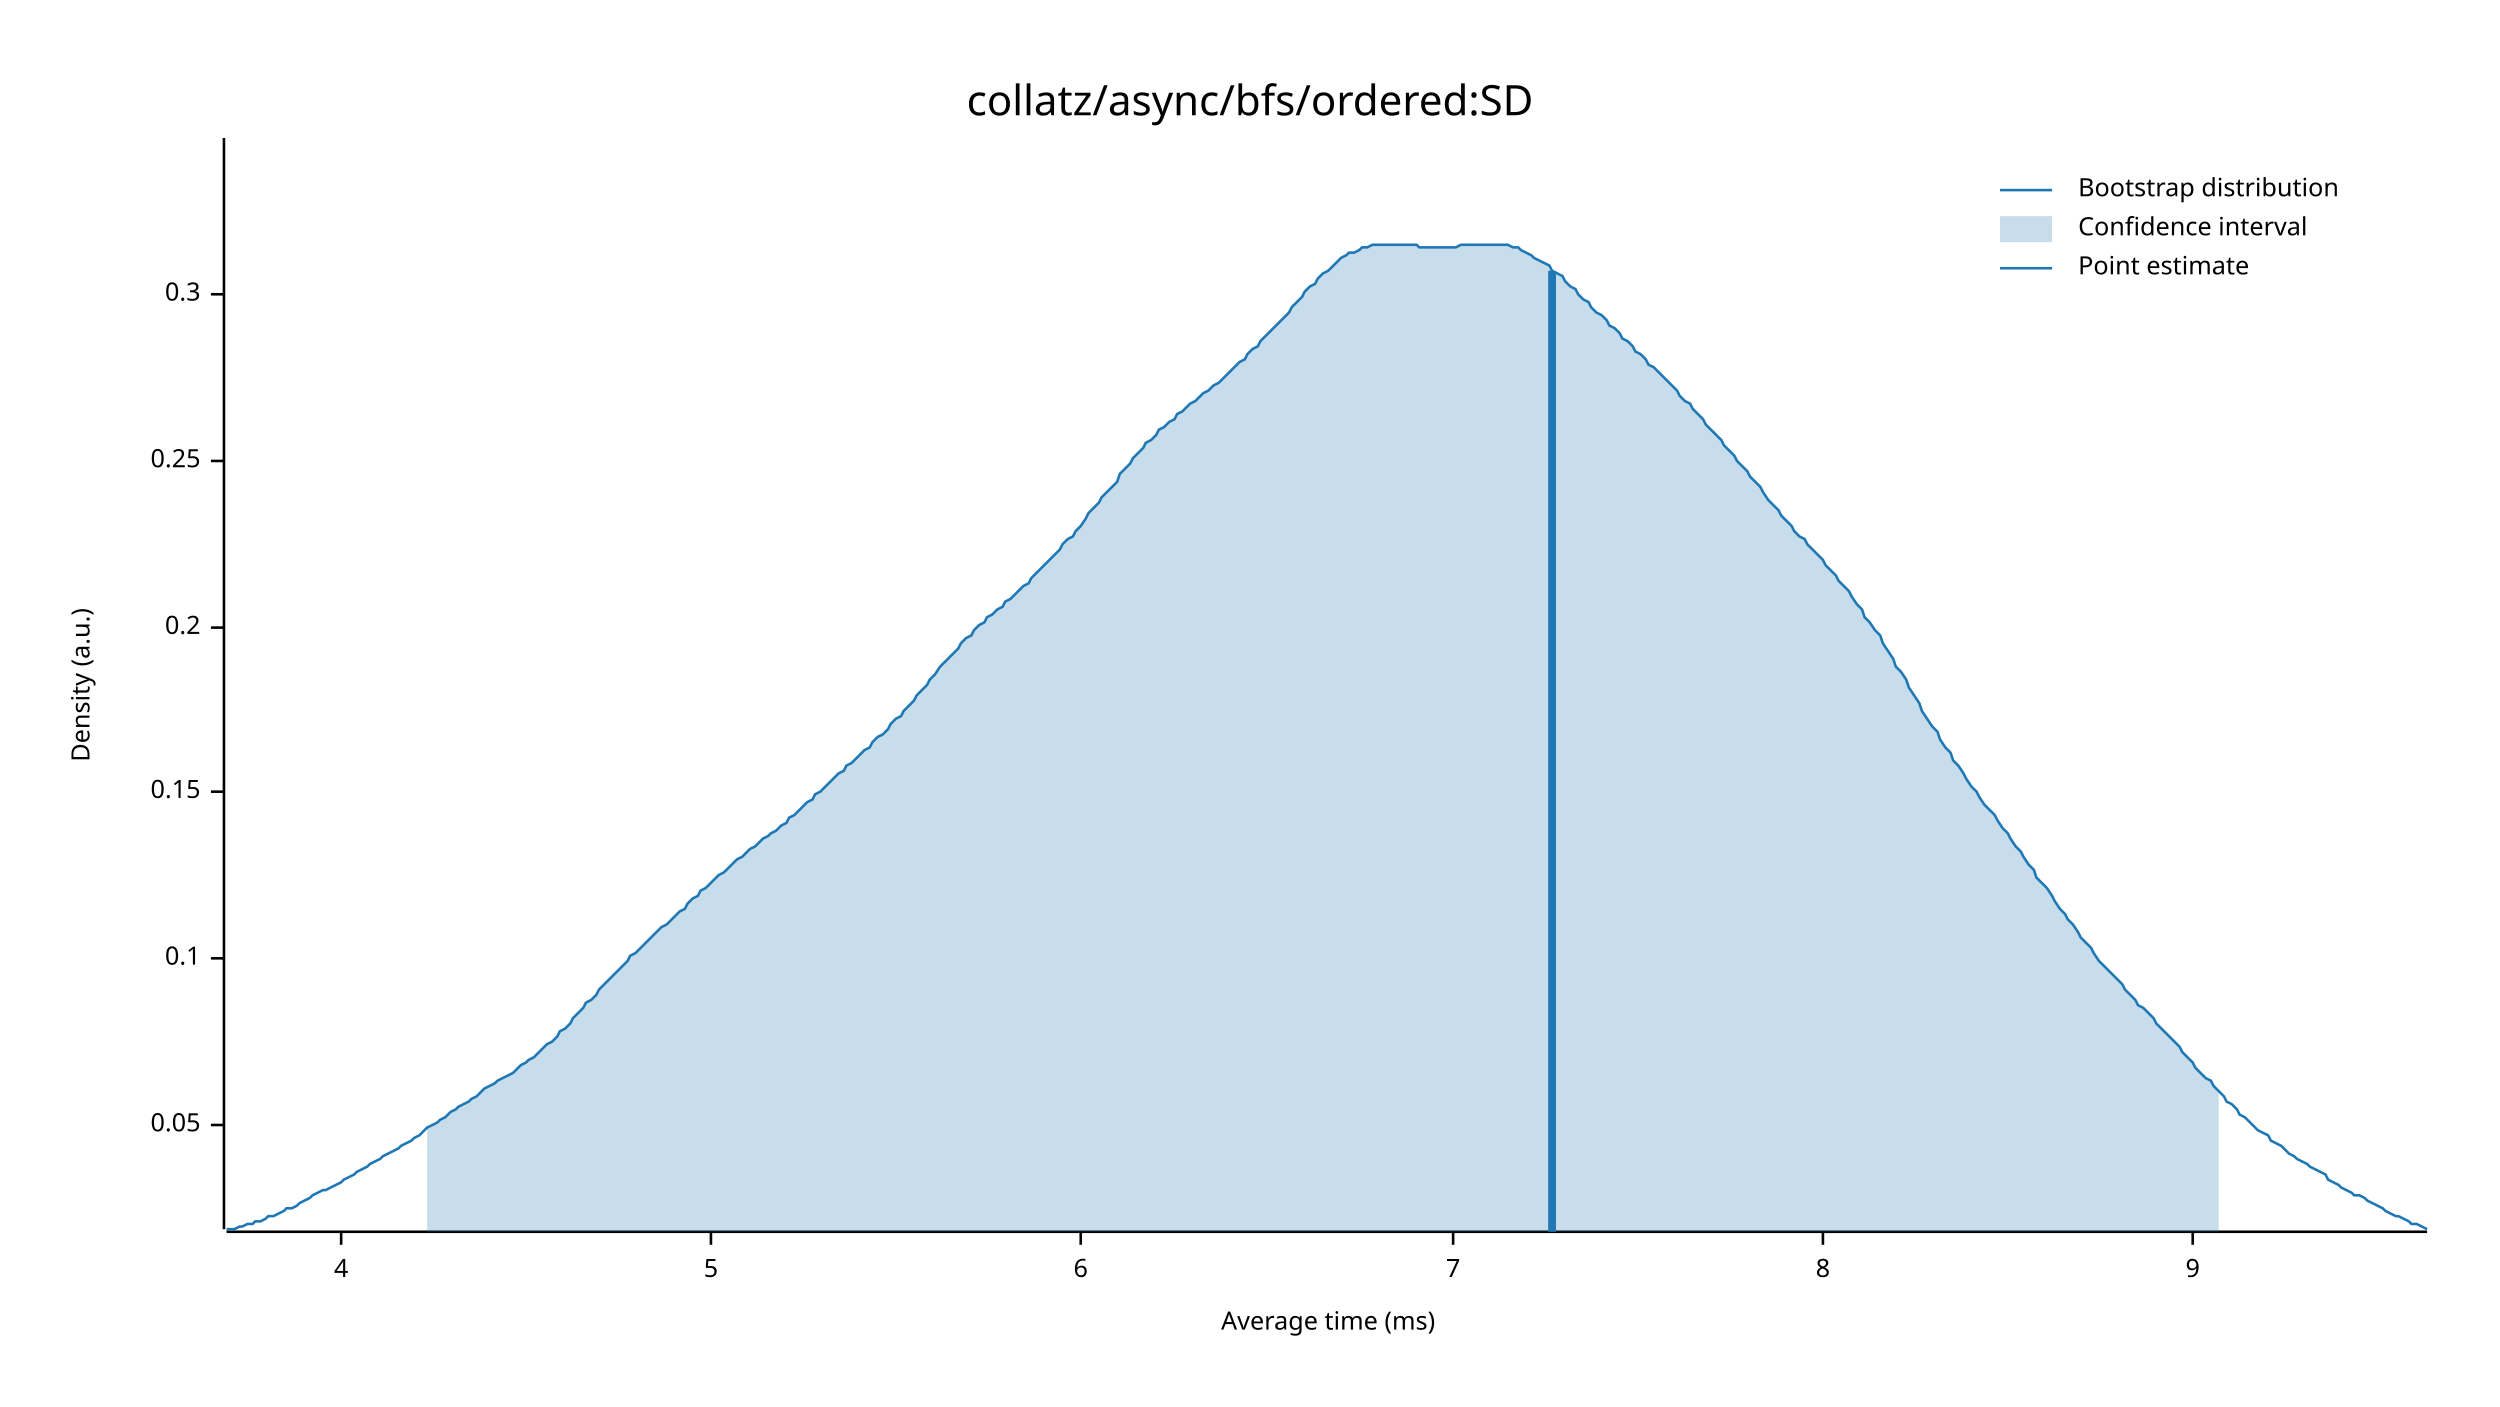
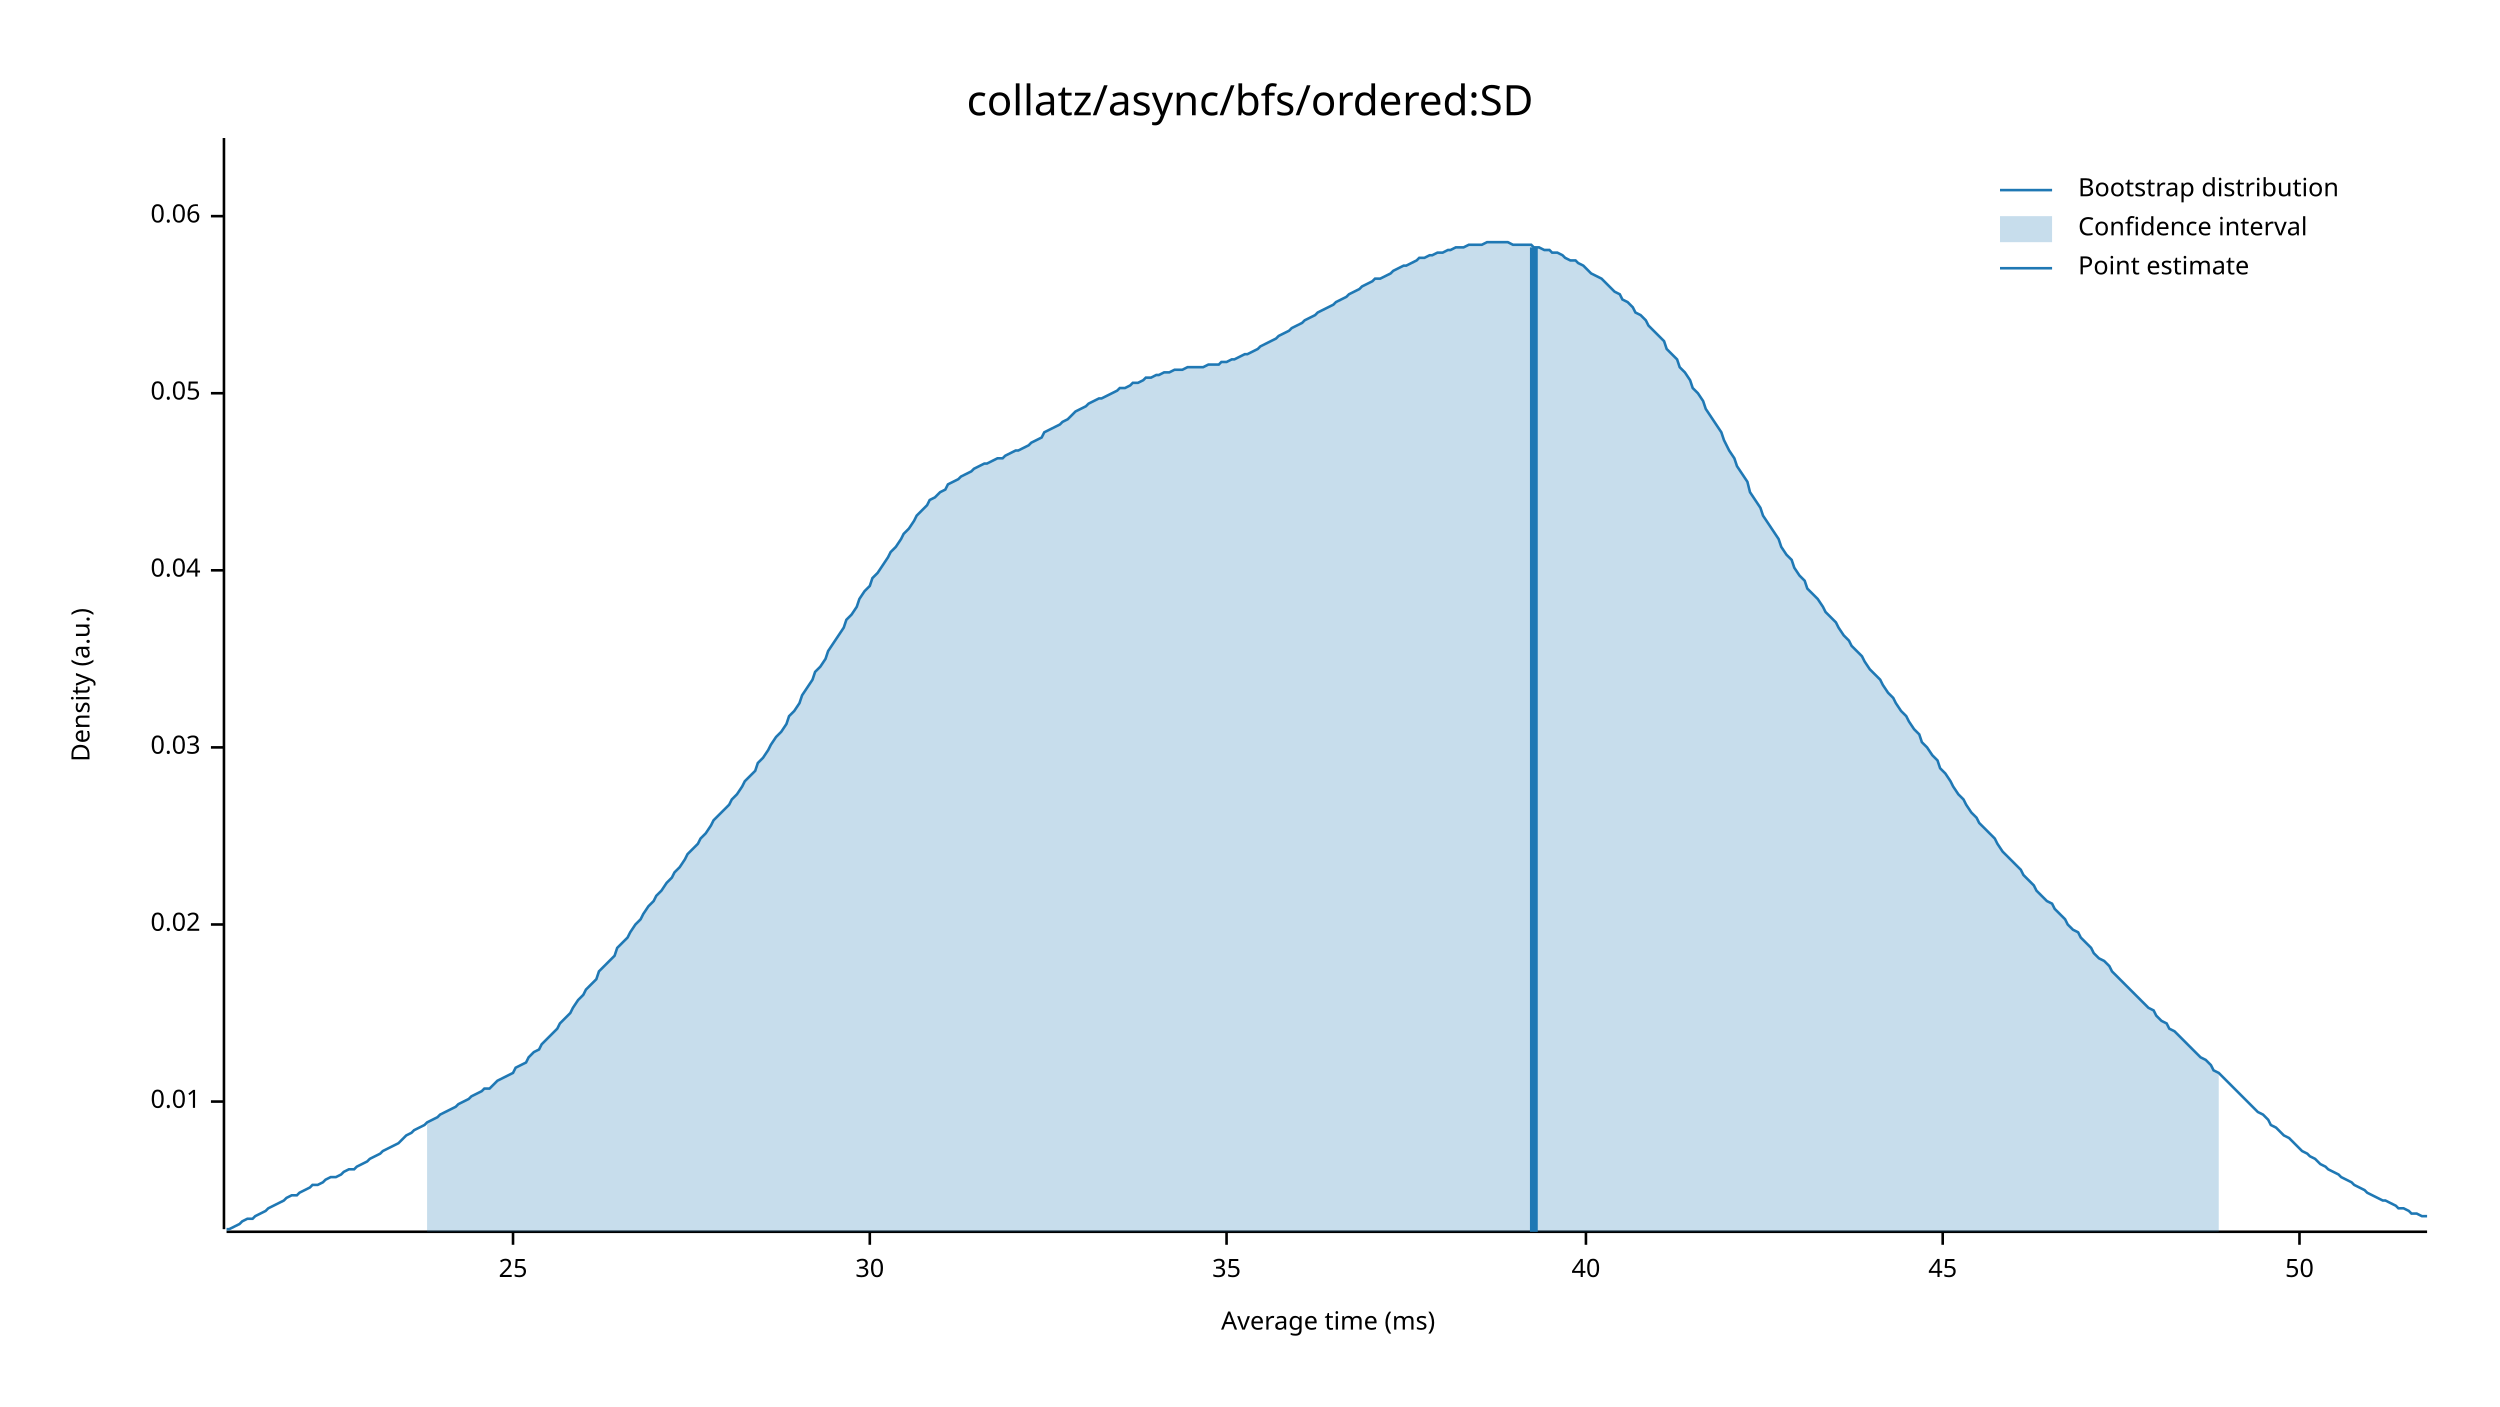
<svg xmlns="http://www.w3.org/2000/svg" width="960" height="540" viewBox="0 0 960 540">
  <text x="480" y="32" dy="0.76em" text-anchor="middle" font-family="sans-serif" font-size="16.129" opacity="1" fill="#000000">
collatz/async/bfs/ordered:SD
</text>
  <text x="27" y="263" dy="0.76em" text-anchor="middle" font-family="sans-serif" font-size="9.677" opacity="1" fill="#000000" transform="rotate(270, 27, 263)">
Density (a.u.)
</text>
  <text x="510" y="513" dy="-0.5ex" text-anchor="middle" font-family="sans-serif" font-size="9.677" opacity="1" fill="#000000">
Average time (ms)
</text>
  <polyline fill="none" opacity="1" stroke="#000000" stroke-width="1" points="86,53 86,472 " />
-   <text x="77" y="432" dy="0.5ex" text-anchor="end" font-family="sans-serif" font-size="9.677" opacity="1" fill="#000000">
+   <text x="77" y="423" dy="0.5ex" text-anchor="end" font-family="sans-serif" font-size="9.677" opacity="1" fill="#000000">
+ 0.01
+ </text>
+   <polyline fill="none" opacity="1" stroke="#000000" stroke-width="1" points="81,423 86,423 " />
+   <text x="77" y="355" dy="0.5ex" text-anchor="end" font-family="sans-serif" font-size="9.677" opacity="1" fill="#000000">
+ 0.02
+ </text>
+   <polyline fill="none" opacity="1" stroke="#000000" stroke-width="1" points="81,355 86,355 " />
+   <text x="77" y="287" dy="0.5ex" text-anchor="end" font-family="sans-serif" font-size="9.677" opacity="1" fill="#000000">
+ 0.03
+ </text>
+   <polyline fill="none" opacity="1" stroke="#000000" stroke-width="1" points="81,287 86,287 " />
+   <text x="77" y="219" dy="0.5ex" text-anchor="end" font-family="sans-serif" font-size="9.677" opacity="1" fill="#000000">
+ 0.04
+ </text>
+   <polyline fill="none" opacity="1" stroke="#000000" stroke-width="1" points="81,219 86,219 " />
+   <text x="77" y="151" dy="0.5ex" text-anchor="end" font-family="sans-serif" font-size="9.677" opacity="1" fill="#000000">
0.05
</text>
-   <polyline fill="none" opacity="1" stroke="#000000" stroke-width="1" points="81,432 86,432 " />
-   <text x="77" y="368" dy="0.5ex" text-anchor="end" font-family="sans-serif" font-size="9.677" opacity="1" fill="#000000">
- 0.1
+   <polyline fill="none" opacity="1" stroke="#000000" stroke-width="1" points="81,151 86,151 " />
+   <text x="77" y="83" dy="0.5ex" text-anchor="end" font-family="sans-serif" font-size="9.677" opacity="1" fill="#000000">
+ 0.06
</text>
-   <polyline fill="none" opacity="1" stroke="#000000" stroke-width="1" points="81,368 86,368 " />
-   <text x="77" y="304" dy="0.5ex" text-anchor="end" font-family="sans-serif" font-size="9.677" opacity="1" fill="#000000">
- 0.15
+   <polyline fill="none" opacity="1" stroke="#000000" stroke-width="1" points="81,83 86,83 " />
+   <polyline fill="none" opacity="1" stroke="#000000" stroke-width="1" points="87,473 932,473 " />
+   <text x="197" y="483" dy="0.76em" text-anchor="middle" font-family="sans-serif" font-size="9.677" opacity="1" fill="#000000">
+ 25
</text>
-   <polyline fill="none" opacity="1" stroke="#000000" stroke-width="1" points="81,304 86,304 " />
-   <text x="77" y="241" dy="0.5ex" text-anchor="end" font-family="sans-serif" font-size="9.677" opacity="1" fill="#000000">
- 0.2
+   <polyline fill="none" opacity="1" stroke="#000000" stroke-width="1" points="197,473 197,478 " />
+   <text x="334" y="483" dy="0.76em" text-anchor="middle" font-family="sans-serif" font-size="9.677" opacity="1" fill="#000000">
+ 30
</text>
-   <polyline fill="none" opacity="1" stroke="#000000" stroke-width="1" points="81,241 86,241 " />
-   <text x="77" y="177" dy="0.5ex" text-anchor="end" font-family="sans-serif" font-size="9.677" opacity="1" fill="#000000">
- 0.25
+   <polyline fill="none" opacity="1" stroke="#000000" stroke-width="1" points="334,473 334,478 " />
+   <text x="471" y="483" dy="0.76em" text-anchor="middle" font-family="sans-serif" font-size="9.677" opacity="1" fill="#000000">
+ 35
</text>
-   <polyline fill="none" opacity="1" stroke="#000000" stroke-width="1" points="81,177 86,177 " />
-   <text x="77" y="113" dy="0.5ex" text-anchor="end" font-family="sans-serif" font-size="9.677" opacity="1" fill="#000000">
- 0.3
+   <polyline fill="none" opacity="1" stroke="#000000" stroke-width="1" points="471,473 471,478 " />
+   <text x="609" y="483" dy="0.76em" text-anchor="middle" font-family="sans-serif" font-size="9.677" opacity="1" fill="#000000">
+ 40
</text>
-   <polyline fill="none" opacity="1" stroke="#000000" stroke-width="1" points="81,113 86,113 " />
-   <polyline fill="none" opacity="1" stroke="#000000" stroke-width="1" points="87,473 932,473 " />
-   <text x="131" y="483" dy="0.76em" text-anchor="middle" font-family="sans-serif" font-size="9.677" opacity="1" fill="#000000">
- 4
+   <polyline fill="none" opacity="1" stroke="#000000" stroke-width="1" points="609,473 609,478 " />
+   <text x="746" y="483" dy="0.76em" text-anchor="middle" font-family="sans-serif" font-size="9.677" opacity="1" fill="#000000">
+ 45
</text>
-   <polyline fill="none" opacity="1" stroke="#000000" stroke-width="1" points="131,473 131,478 " />
-   <text x="273" y="483" dy="0.76em" text-anchor="middle" font-family="sans-serif" font-size="9.677" opacity="1" fill="#000000">
- 5
+   <polyline fill="none" opacity="1" stroke="#000000" stroke-width="1" points="746,473 746,478 " />
+   <text x="883" y="483" dy="0.76em" text-anchor="middle" font-family="sans-serif" font-size="9.677" opacity="1" fill="#000000">
+ 50
</text>
-   <polyline fill="none" opacity="1" stroke="#000000" stroke-width="1" points="273,473 273,478 " />
-   <text x="415" y="483" dy="0.76em" text-anchor="middle" font-family="sans-serif" font-size="9.677" opacity="1" fill="#000000">
- 6
- </text>
-   <polyline fill="none" opacity="1" stroke="#000000" stroke-width="1" points="415,473 415,478 " />
-   <text x="558" y="483" dy="0.76em" text-anchor="middle" font-family="sans-serif" font-size="9.677" opacity="1" fill="#000000">
- 7
- </text>
-   <polyline fill="none" opacity="1" stroke="#000000" stroke-width="1" points="558,473 558,478 " />
-   <text x="700" y="483" dy="0.76em" text-anchor="middle" font-family="sans-serif" font-size="9.677" opacity="1" fill="#000000">
- 8
- </text>
-   <polyline fill="none" opacity="1" stroke="#000000" stroke-width="1" points="700,473 700,478 " />
-   <text x="842" y="483" dy="0.76em" text-anchor="middle" font-family="sans-serif" font-size="9.677" opacity="1" fill="#000000">
- 9
- </text>
-   <polyline fill="none" opacity="1" stroke="#000000" stroke-width="1" points="842,473 842,478 " />
-   <polyline fill="none" opacity="1" stroke="#1F78B4" stroke-width="1" points="87,472 88,472 90,472 92,471 93,471 95,470 97,470 98,469 100,469 102,468 103,467 105,467 107,466 109,465 110,464 112,464 114,463 115,462 117,461 119,460 120,459 122,458 124,457 125,457 127,456 129,455 131,454 132,453 134,452 136,451 137,450 139,449 141,448 142,447 144,446 146,445 147,444 149,443 151,442 153,441 154,440 156,439 158,438 159,437 161,436 163,434 164,433 166,432 168,431 169,430 171,429 173,427 175,426 176,425 178,424 180,423 181,422 183,421 185,419 186,418 188,417 190,416 191,415 193,414 195,413 197,412 198,411 200,409 202,408 203,407 205,406 207,404 208,403 210,401 212,400 214,398 215,396 217,395 219,393 220,391 222,389 224,387 225,385 227,384 229,382 230,380 232,378 234,376 236,374 237,373 239,371 241,369 242,367 244,366 246,364 247,363 249,361 251,359 252,358 254,356 256,355 258,353 259,352 261,350 263,349 264,347 266,345 268,344 269,342 271,341 273,339 274,338 276,336 278,335 280,333 281,332 283,330 285,329 286,328 288,326 290,325 291,324 293,322 295,321 296,320 298,319 300,317 302,316 303,314 305,313 307,311 308,310 310,308 312,307 313,305 315,304 317,302 318,301 320,299 322,297 324,296 325,294 327,293 329,291 330,290 332,288 334,287 335,285 337,283 339,282 341,280 342,278 344,276 346,275 347,273 349,271 351,269 352,267 354,265 356,263 357,261 359,259 361,256 363,254 364,253 366,251 368,249 369,247 371,245 373,244 374,242 376,240 378,239 379,237 381,236 383,234 385,233 386,231 388,230 390,228 391,227 393,225 395,224 396,222 398,220 400,218 401,217 403,215 405,213 407,211 408,209 410,207 412,206 413,204 415,202 417,199 418,197 420,195 422,193 423,191 425,189 427,187 429,185 430,182 432,180 434,178 435,176 437,174 439,172 440,170 442,169 444,167 445,165 447,164 449,162 451,161 452,159 454,158 456,156 457,155 459,154 461,152 462,151 464,150 466,148 468,147 469,146 471,144 473,142 474,141 476,139 478,138 479,136 481,134 483,133 484,131 486,129 488,127 490,125 491,124 493,122 495,120 496,118 498,116 500,114 501,112 503,110 505,109 506,107 508,105 510,104 512,102 513,101 515,99 517,98 518,97 520,97 522,96 523,95 525,95 527,94 528,94 530,94 532,94 534,94 535,94 537,94 539,94 540,94 542,94 544,94 545,95 547,95 549,95 550,95 552,95 554,95 556,95 557,95 559,95 561,94 562,94 564,94 566,94 567,94 569,94 571,94 573,94 574,94 576,94 578,94 579,94 581,95 583,95 584,96 586,97 588,98 589,99 591,100 593,101 595,102 596,104 598,105 600,106 601,108 603,110 605,111 606,113 608,115 610,116 611,118 613,120 615,121 617,123 618,125 620,126 622,128 623,130 625,131 627,133 628,135 630,136 632,138 633,140 635,141 637,143 639,145 640,146 642,148 644,150 645,152 647,154 649,155 650,157 652,159 654,161 655,163 657,165 659,167 661,169 662,171 664,173 666,175 667,177 669,179 671,181 672,183 674,185 676,187 677,189 679,192 681,194 683,196 684,198 686,200 688,202 689,204 691,206 693,207 694,209 696,211 698,213 700,215 701,217 703,219 705,221 706,223 708,225 710,227 711,229 713,232 715,234 716,237 718,239 720,242 722,244 723,247 725,250 727,253 728,256 730,258 732,261 733,264 735,267 737,270 738,273 740,276 742,279 744,281 745,284 747,287 749,289 750,292 752,294 754,297 755,299 757,302 759,304 760,306 762,309 764,311 766,313 767,315 769,318 771,320 772,322 774,325 776,327 777,329 779,332 781,334 782,337 784,339 786,341 788,344 789,346 791,349 793,351 794,353 796,355 798,358 799,360 801,362 803,364 804,366 806,369 808,371 810,373 811,374 813,376 815,378 816,380 818,382 820,384 821,386 823,387 825,389 827,391 828,393 830,395 832,397 833,398 835,400 837,402 838,404 840,406 842,408 843,410 845,412 847,414 849,415 850,417 852,419 854,421 855,423 857,424 859,426 860,428 862,429 864,431 865,432 867,434 869,435 871,436 872,438 874,439 876,440 877,441 879,443 881,444 882,445 884,446 886,447 887,448 889,449 891,450 893,451 894,453 896,454 898,455 899,456 901,457 903,458 904,459 906,459 908,460 909,461 911,462 913,463 915,464 916,465 918,466 920,467 921,467 923,468 925,469 926,470 928,470 930,471 932,472 " />
-   <polygon opacity="0.25" fill="#1F78B4" points="164,433 166,432 168,431 169,430 171,429 173,427 175,426 176,425 178,424 180,423 181,422 183,421 185,419 186,418 188,417 190,416 191,415 193,414 195,413 197,412 198,411 200,409 202,408 203,407 205,406 207,404 208,403 210,401 212,400 214,398 215,396 217,395 219,393 220,391 222,389 224,387 225,385 227,384 229,382 230,380 232,378 234,376 236,374 237,373 239,371 241,369 242,367 244,366 246,364 247,363 249,361 251,359 252,358 254,356 256,355 258,353 259,352 261,350 263,349 264,347 266,345 268,344 269,342 271,341 273,339 274,338 276,336 278,335 280,333 281,332 283,330 285,329 286,328 288,326 290,325 291,324 293,322 295,321 296,320 298,319 300,317 302,316 303,314 305,313 307,311 308,310 310,308 312,307 313,305 315,304 317,302 318,301 320,299 322,297 324,296 325,294 327,293 329,291 330,290 332,288 334,287 335,285 337,283 339,282 341,280 342,278 344,276 346,275 347,273 349,271 351,269 352,267 354,265 356,263 357,261 359,259 361,256 363,254 364,253 366,251 368,249 369,247 371,245 373,244 374,242 376,240 378,239 379,237 381,236 383,234 385,233 386,231 388,230 390,228 391,227 393,225 395,224 396,222 398,220 400,218 401,217 403,215 405,213 407,211 408,209 410,207 412,206 413,204 415,202 417,199 418,197 420,195 422,193 423,191 425,189 427,187 429,185 430,182 432,180 434,178 435,176 437,174 439,172 440,170 442,169 444,167 445,165 447,164 449,162 451,161 452,159 454,158 456,156 457,155 459,154 461,152 462,151 464,150 466,148 468,147 469,146 471,144 473,142 474,141 476,139 478,138 479,136 481,134 483,133 484,131 486,129 488,127 490,125 491,124 493,122 495,120 496,118 498,116 500,114 501,112 503,110 505,109 506,107 508,105 510,104 512,102 513,101 515,99 517,98 518,97 520,97 522,96 523,95 525,95 527,94 528,94 530,94 532,94 534,94 535,94 537,94 539,94 540,94 542,94 544,94 545,95 547,95 549,95 550,95 552,95 554,95 556,95 557,95 559,95 561,94 562,94 564,94 566,94 567,94 569,94 571,94 573,94 574,94 576,94 578,94 579,94 581,95 583,95 584,96 586,97 588,98 589,99 591,100 593,101 595,102 596,104 598,105 600,106 601,108 603,110 605,111 606,113 608,115 610,116 611,118 613,120 615,121 617,123 618,125 620,126 622,128 623,130 625,131 627,133 628,135 630,136 632,138 633,140 635,141 637,143 639,145 640,146 642,148 644,150 645,152 647,154 649,155 650,157 652,159 654,161 655,163 657,165 659,167 661,169 662,171 664,173 666,175 667,177 669,179 671,181 672,183 674,185 676,187 677,189 679,192 681,194 683,196 684,198 686,200 688,202 689,204 691,206 693,207 694,209 696,211 698,213 700,215 701,217 703,219 705,221 706,223 708,225 710,227 711,229 713,232 715,234 716,237 718,239 720,242 722,244 723,247 725,250 727,253 728,256 730,258 732,261 733,264 735,267 737,270 738,273 740,276 742,279 744,281 745,284 747,287 749,289 750,292 752,294 754,297 755,299 757,302 759,304 760,306 762,309 764,311 766,313 767,315 769,318 771,320 772,322 774,325 776,327 777,329 779,332 781,334 782,337 784,339 786,341 788,344 789,346 791,349 793,351 794,353 796,355 798,358 799,360 801,362 803,364 804,366 806,369 808,371 810,373 811,374 813,376 815,378 816,380 818,382 820,384 821,386 823,387 825,389 827,391 828,393 830,395 832,397 833,398 835,400 837,402 838,404 840,406 842,408 843,410 845,412 847,414 849,415 850,417 852,419 852,473 164,473 " />
-   <polyline fill="none" opacity="1" stroke="#1F78B4" stroke-width="3" points="596,473 596,104 " />
+   <polyline fill="none" opacity="1" stroke="#000000" stroke-width="1" points="883,473 883,478 " />
+   <polyline fill="none" opacity="1" stroke="#1F78B4" stroke-width="1" points="87,472 88,472 90,471 92,470 93,469 95,468 97,468 98,467 100,466 102,465 103,464 105,463 107,462 109,461 110,460 112,459 114,459 115,458 117,457 119,456 120,455 122,455 124,454 125,453 127,452 129,452 131,451 132,450 134,449 136,449 137,448 139,447 141,446 142,445 144,444 146,443 147,442 149,441 151,440 153,439 154,438 156,436 158,435 159,434 161,433 163,432 164,431 166,430 168,429 169,428 171,427 173,426 175,425 176,424 178,423 180,422 181,421 183,420 185,419 186,418 188,418 190,416 191,415 193,414 195,413 197,412 198,410 200,409 202,408 203,406 205,404 207,403 208,401 210,399 212,397 214,395 215,393 217,391 219,389 220,387 222,384 224,382 225,380 227,378 229,376 230,373 232,371 234,369 236,367 237,364 239,362 241,360 242,358 244,355 246,353 247,351 249,348 251,346 252,344 254,342 256,339 258,337 259,335 261,333 263,330 264,328 266,326 268,324 269,322 271,320 273,317 274,315 276,313 278,311 280,309 281,307 283,305 285,302 286,300 288,298 290,296 291,293 293,291 295,288 296,286 298,283 300,281 302,278 303,275 305,273 307,270 308,267 310,264 312,261 313,258 315,256 317,253 318,250 320,247 322,244 324,241 325,238 327,236 329,233 330,230 332,227 334,225 335,222 337,220 339,217 341,214 342,212 344,210 346,207 347,205 349,203 351,200 352,198 354,196 356,194 357,192 359,191 361,189 363,188 364,186 366,185 368,184 369,183 371,182 373,181 374,180 376,179 378,178 379,178 381,177 383,176 385,176 386,175 388,174 390,173 391,173 393,172 395,171 396,170 398,169 400,168 401,166 403,165 405,164 407,163 408,162 410,161 412,159 413,158 415,157 417,156 418,155 420,154 422,153 423,153 425,152 427,151 429,150 430,149 432,149 434,148 435,147 437,147 439,146 440,145 442,145 444,144 445,144 447,143 449,143 451,142 452,142 454,142 456,141 457,141 459,141 461,141 462,141 464,140 466,140 468,140 469,139 471,139 473,138 474,138 476,137 478,136 479,136 481,135 483,134 484,133 486,132 488,131 490,130 491,129 493,128 495,127 496,126 498,125 500,124 501,123 503,122 505,121 506,120 508,119 510,118 512,117 513,116 515,115 517,114 518,113 520,112 522,111 523,110 525,109 527,108 528,107 530,107 532,106 534,105 535,104 537,103 539,102 540,102 542,101 544,100 545,99 547,99 549,98 550,98 552,97 554,97 556,96 557,96 559,95 561,95 562,95 564,94 566,94 567,94 569,94 571,93 573,93 574,93 576,93 578,93 579,93 581,94 583,94 584,94 586,94 588,94 589,95 591,95 593,96 595,96 596,97 598,97 600,98 601,99 603,100 605,100 606,101 608,102 610,104 611,105 613,106 615,107 617,109 618,110 620,112 622,113 623,115 625,116 627,118 628,120 630,121 632,123 633,125 635,127 637,129 639,131 640,134 642,136 644,138 645,141 647,143 649,146 650,149 652,151 654,154 655,157 657,160 659,163 661,166 662,169 664,173 666,176 667,179 669,182 671,185 672,189 674,192 676,195 677,198 679,201 681,204 683,207 684,210 686,213 688,215 689,218 691,221 693,223 694,226 696,228 698,230 700,233 701,235 703,237 705,239 706,241 708,244 710,246 711,248 713,250 715,252 716,254 718,257 720,259 722,261 723,263 725,266 727,268 728,270 730,273 732,275 733,277 735,280 737,282 738,285 740,287 742,290 744,292 745,295 747,297 749,300 750,302 752,305 754,307 755,309 757,312 759,314 760,316 762,318 764,320 766,322 767,324 769,327 771,329 772,330 774,332 776,334 777,336 779,338 781,340 782,342 784,344 786,346 788,347 789,349 791,351 793,353 794,355 796,357 798,358 799,360 801,362 803,364 804,366 806,368 808,369 810,371 811,373 813,375 815,377 816,378 818,380 820,382 821,383 823,385 825,387 827,388 828,390 830,392 832,393 833,395 835,396 837,398 838,399 840,401 842,403 843,404 845,406 847,407 849,409 850,411 852,412 854,414 855,415 857,417 859,419 860,420 862,422 864,424 865,425 867,427 869,428 871,430 872,432 874,433 876,435 877,436 879,437 881,439 882,440 884,442 886,443 887,444 889,445 891,447 893,448 894,449 896,450 898,451 899,452 901,453 903,454 904,455 906,456 908,457 909,458 911,459 913,460 915,461 916,461 918,462 920,463 921,464 923,464 925,465 926,466 928,466 930,467 932,467 " />
+   <polygon opacity="0.25" fill="#1F78B4" points="164,431 166,430 168,429 169,428 171,427 173,426 175,425 176,424 178,423 180,422 181,421 183,420 185,419 186,418 188,418 190,416 191,415 193,414 195,413 197,412 198,410 200,409 202,408 203,406 205,404 207,403 208,401 210,399 212,397 214,395 215,393 217,391 219,389 220,387 222,384 224,382 225,380 227,378 229,376 230,373 232,371 234,369 236,367 237,364 239,362 241,360 242,358 244,355 246,353 247,351 249,348 251,346 252,344 254,342 256,339 258,337 259,335 261,333 263,330 264,328 266,326 268,324 269,322 271,320 273,317 274,315 276,313 278,311 280,309 281,307 283,305 285,302 286,300 288,298 290,296 291,293 293,291 295,288 296,286 298,283 300,281 302,278 303,275 305,273 307,270 308,267 310,264 312,261 313,258 315,256 317,253 318,250 320,247 322,244 324,241 325,238 327,236 329,233 330,230 332,227 334,225 335,222 337,220 339,217 341,214 342,212 344,210 346,207 347,205 349,203 351,200 352,198 354,196 356,194 357,192 359,191 361,189 363,188 364,186 366,185 368,184 369,183 371,182 373,181 374,180 376,179 378,178 379,178 381,177 383,176 385,176 386,175 388,174 390,173 391,173 393,172 395,171 396,170 398,169 400,168 401,166 403,165 405,164 407,163 408,162 410,161 412,159 413,158 415,157 417,156 418,155 420,154 422,153 423,153 425,152 427,151 429,150 430,149 432,149 434,148 435,147 437,147 439,146 440,145 442,145 444,144 445,144 447,143 449,143 451,142 452,142 454,142 456,141 457,141 459,141 461,141 462,141 464,140 466,140 468,140 469,139 471,139 473,138 474,138 476,137 478,136 479,136 481,135 483,134 484,133 486,132 488,131 490,130 491,129 493,128 495,127 496,126 498,125 500,124 501,123 503,122 505,121 506,120 508,119 510,118 512,117 513,116 515,115 517,114 518,113 520,112 522,111 523,110 525,109 527,108 528,107 530,107 532,106 534,105 535,104 537,103 539,102 540,102 542,101 544,100 545,99 547,99 549,98 550,98 552,97 554,97 556,96 557,96 559,95 561,95 562,95 564,94 566,94 567,94 569,94 571,93 573,93 574,93 576,93 578,93 579,93 581,94 583,94 584,94 586,94 588,94 589,95 591,95 593,96 595,96 596,97 598,97 600,98 601,99 603,100 605,100 606,101 608,102 610,104 611,105 613,106 615,107 617,109 618,110 620,112 622,113 623,115 625,116 627,118 628,120 630,121 632,123 633,125 635,127 637,129 639,131 640,134 642,136 644,138 645,141 647,143 649,146 650,149 652,151 654,154 655,157 657,160 659,163 661,166 662,169 664,173 666,176 667,179 669,182 671,185 672,189 674,192 676,195 677,198 679,201 681,204 683,207 684,210 686,213 688,215 689,218 691,221 693,223 694,226 696,228 698,230 700,233 701,235 703,237 705,239 706,241 708,244 710,246 711,248 713,250 715,252 716,254 718,257 720,259 722,261 723,263 725,266 727,268 728,270 730,273 732,275 733,277 735,280 737,282 738,285 740,287 742,290 744,292 745,295 747,297 749,300 750,302 752,305 754,307 755,309 757,312 759,314 760,316 762,318 764,320 766,322 767,324 769,327 771,329 772,330 774,332 776,334 777,336 779,338 781,340 782,342 784,344 786,346 788,347 789,349 791,351 793,353 794,355 796,357 798,358 799,360 801,362 803,364 804,366 806,368 808,369 810,371 811,373 813,375 815,377 816,378 818,380 820,382 821,383 823,385 825,387 827,388 828,390 830,392 832,393 833,395 835,396 837,398 838,399 840,401 842,403 843,404 845,406 847,407 849,409 850,411 852,412 852,473 164,473 " />
+   <polyline fill="none" opacity="1" stroke="#1F78B4" stroke-width="3" points="589,473 589,95 " />
  <text x="798" y="68" dy="0.76em" text-anchor="start" font-family="sans-serif" font-size="9.677" opacity="1" fill="#000000">
Bootstrap distribution
</text>
  <text x="798" y="83" dy="0.76em" text-anchor="start" font-family="sans-serif" font-size="9.677" opacity="1" fill="#000000">
Confidence interval
</text>
  <text x="798" y="98" dy="0.76em" text-anchor="start" font-family="sans-serif" font-size="9.677" opacity="1" fill="#000000">
Point estimate
</text>
  <polyline fill="none" opacity="1" stroke="#1F78B4" stroke-width="1" points="768,73 788,73 " />
  <rect x="768" y="83" width="20" height="10" opacity="0.25" fill="#1F78B4" stroke="none" />
  <polyline fill="none" opacity="1" stroke="#1F78B4" stroke-width="1" points="768,103 788,103 " />
</svg>
